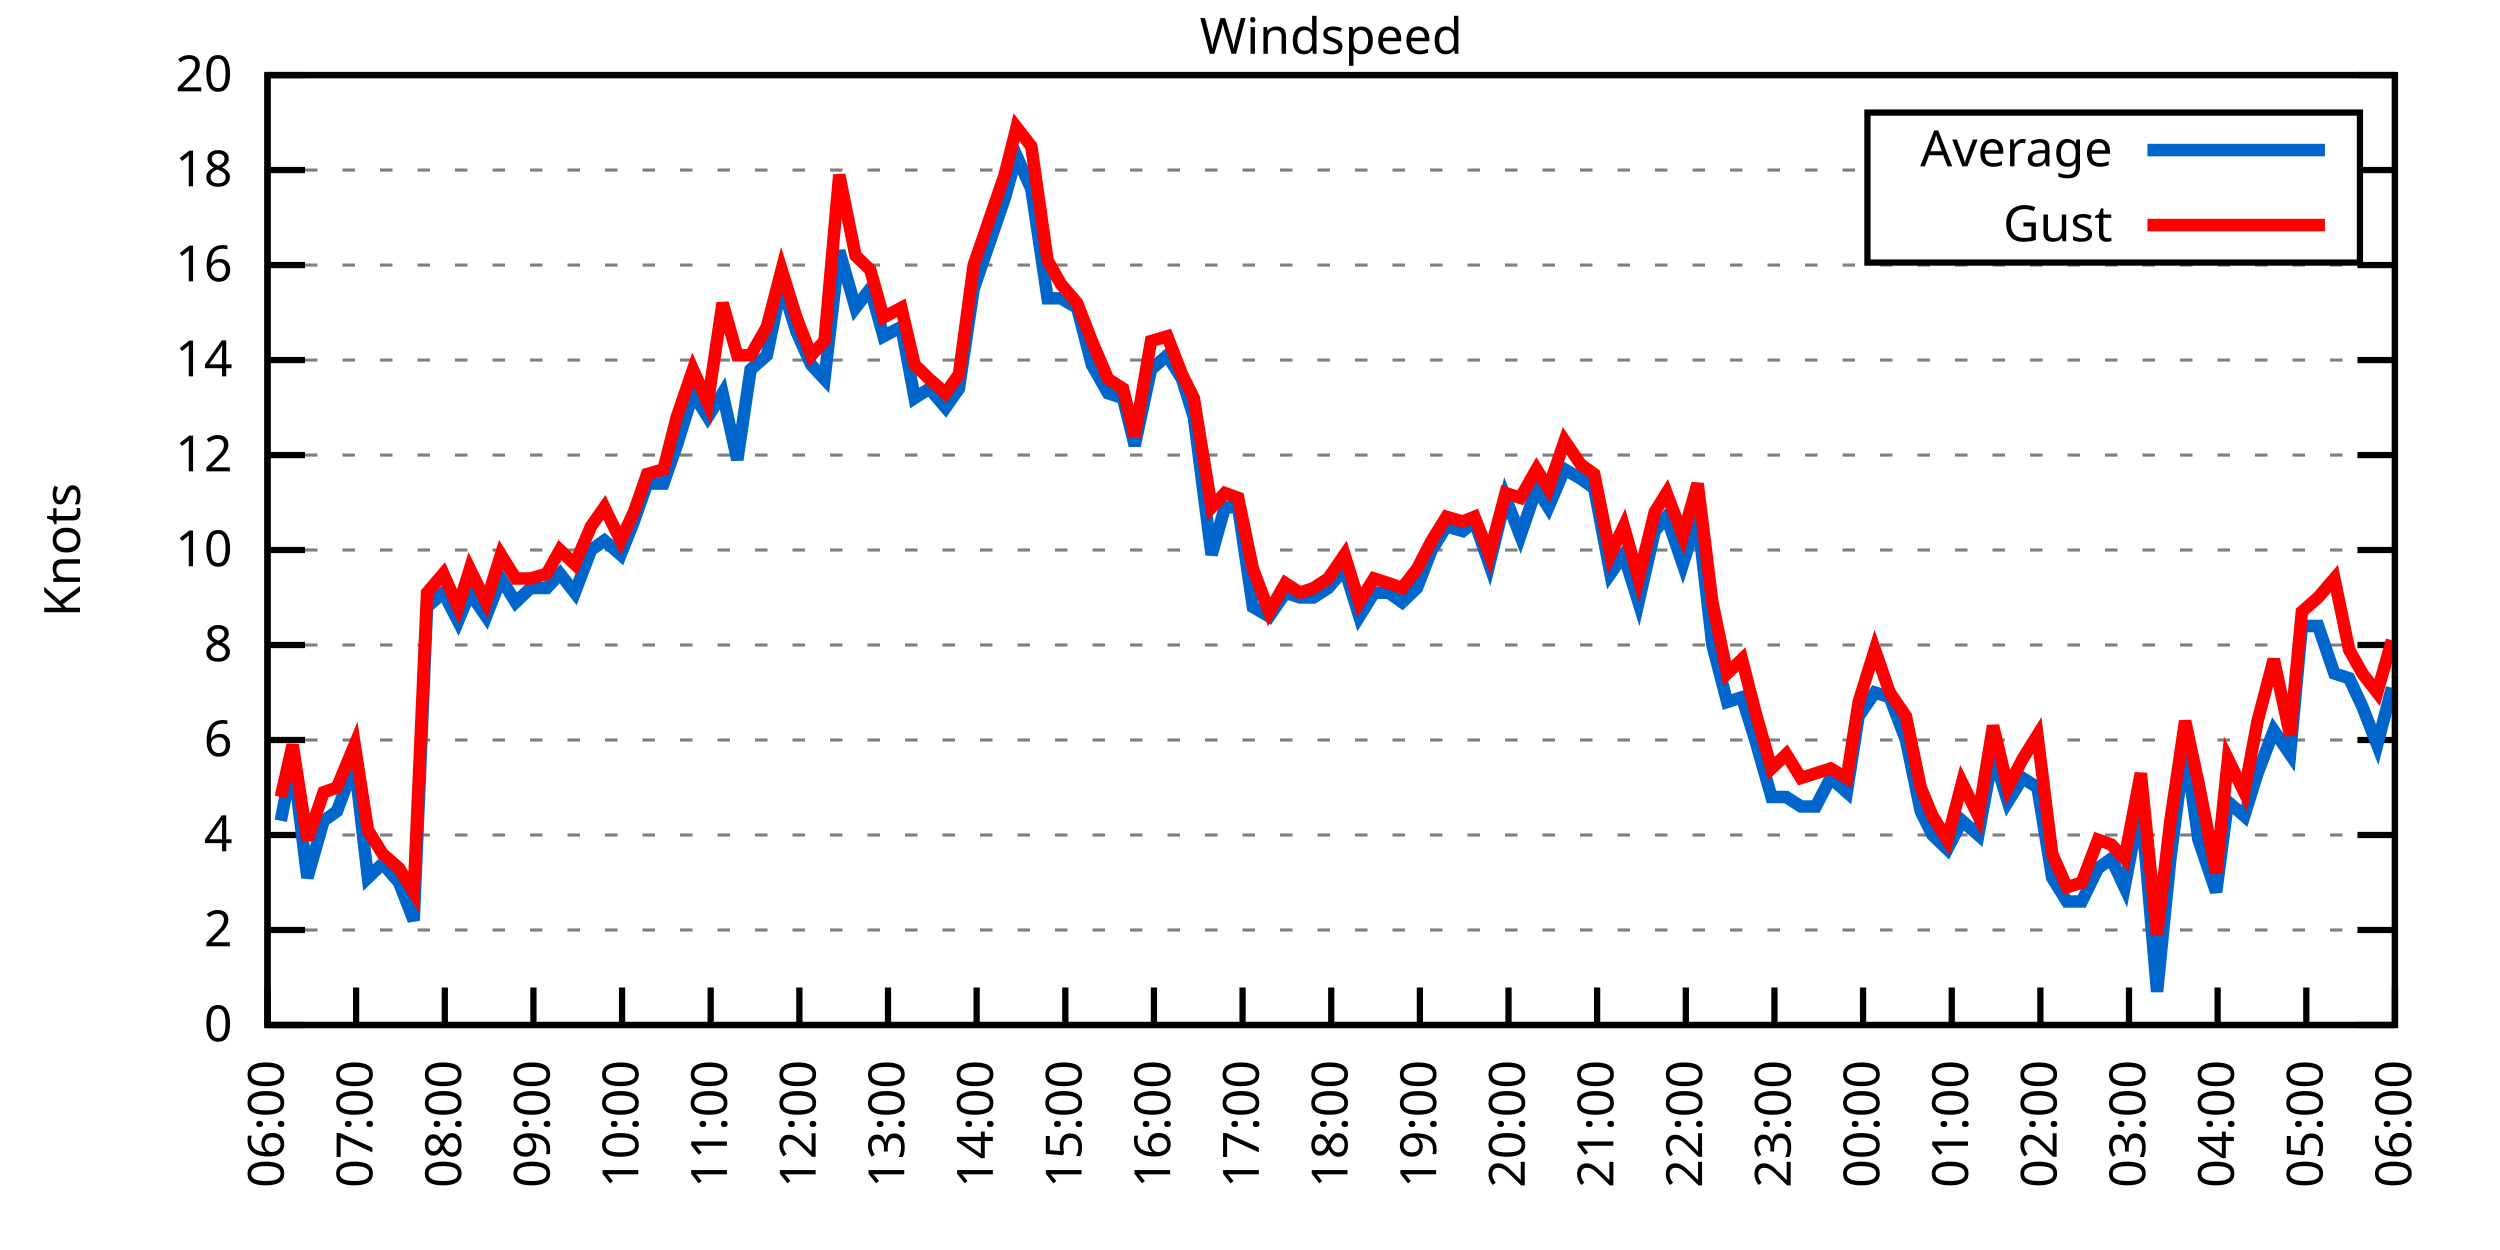
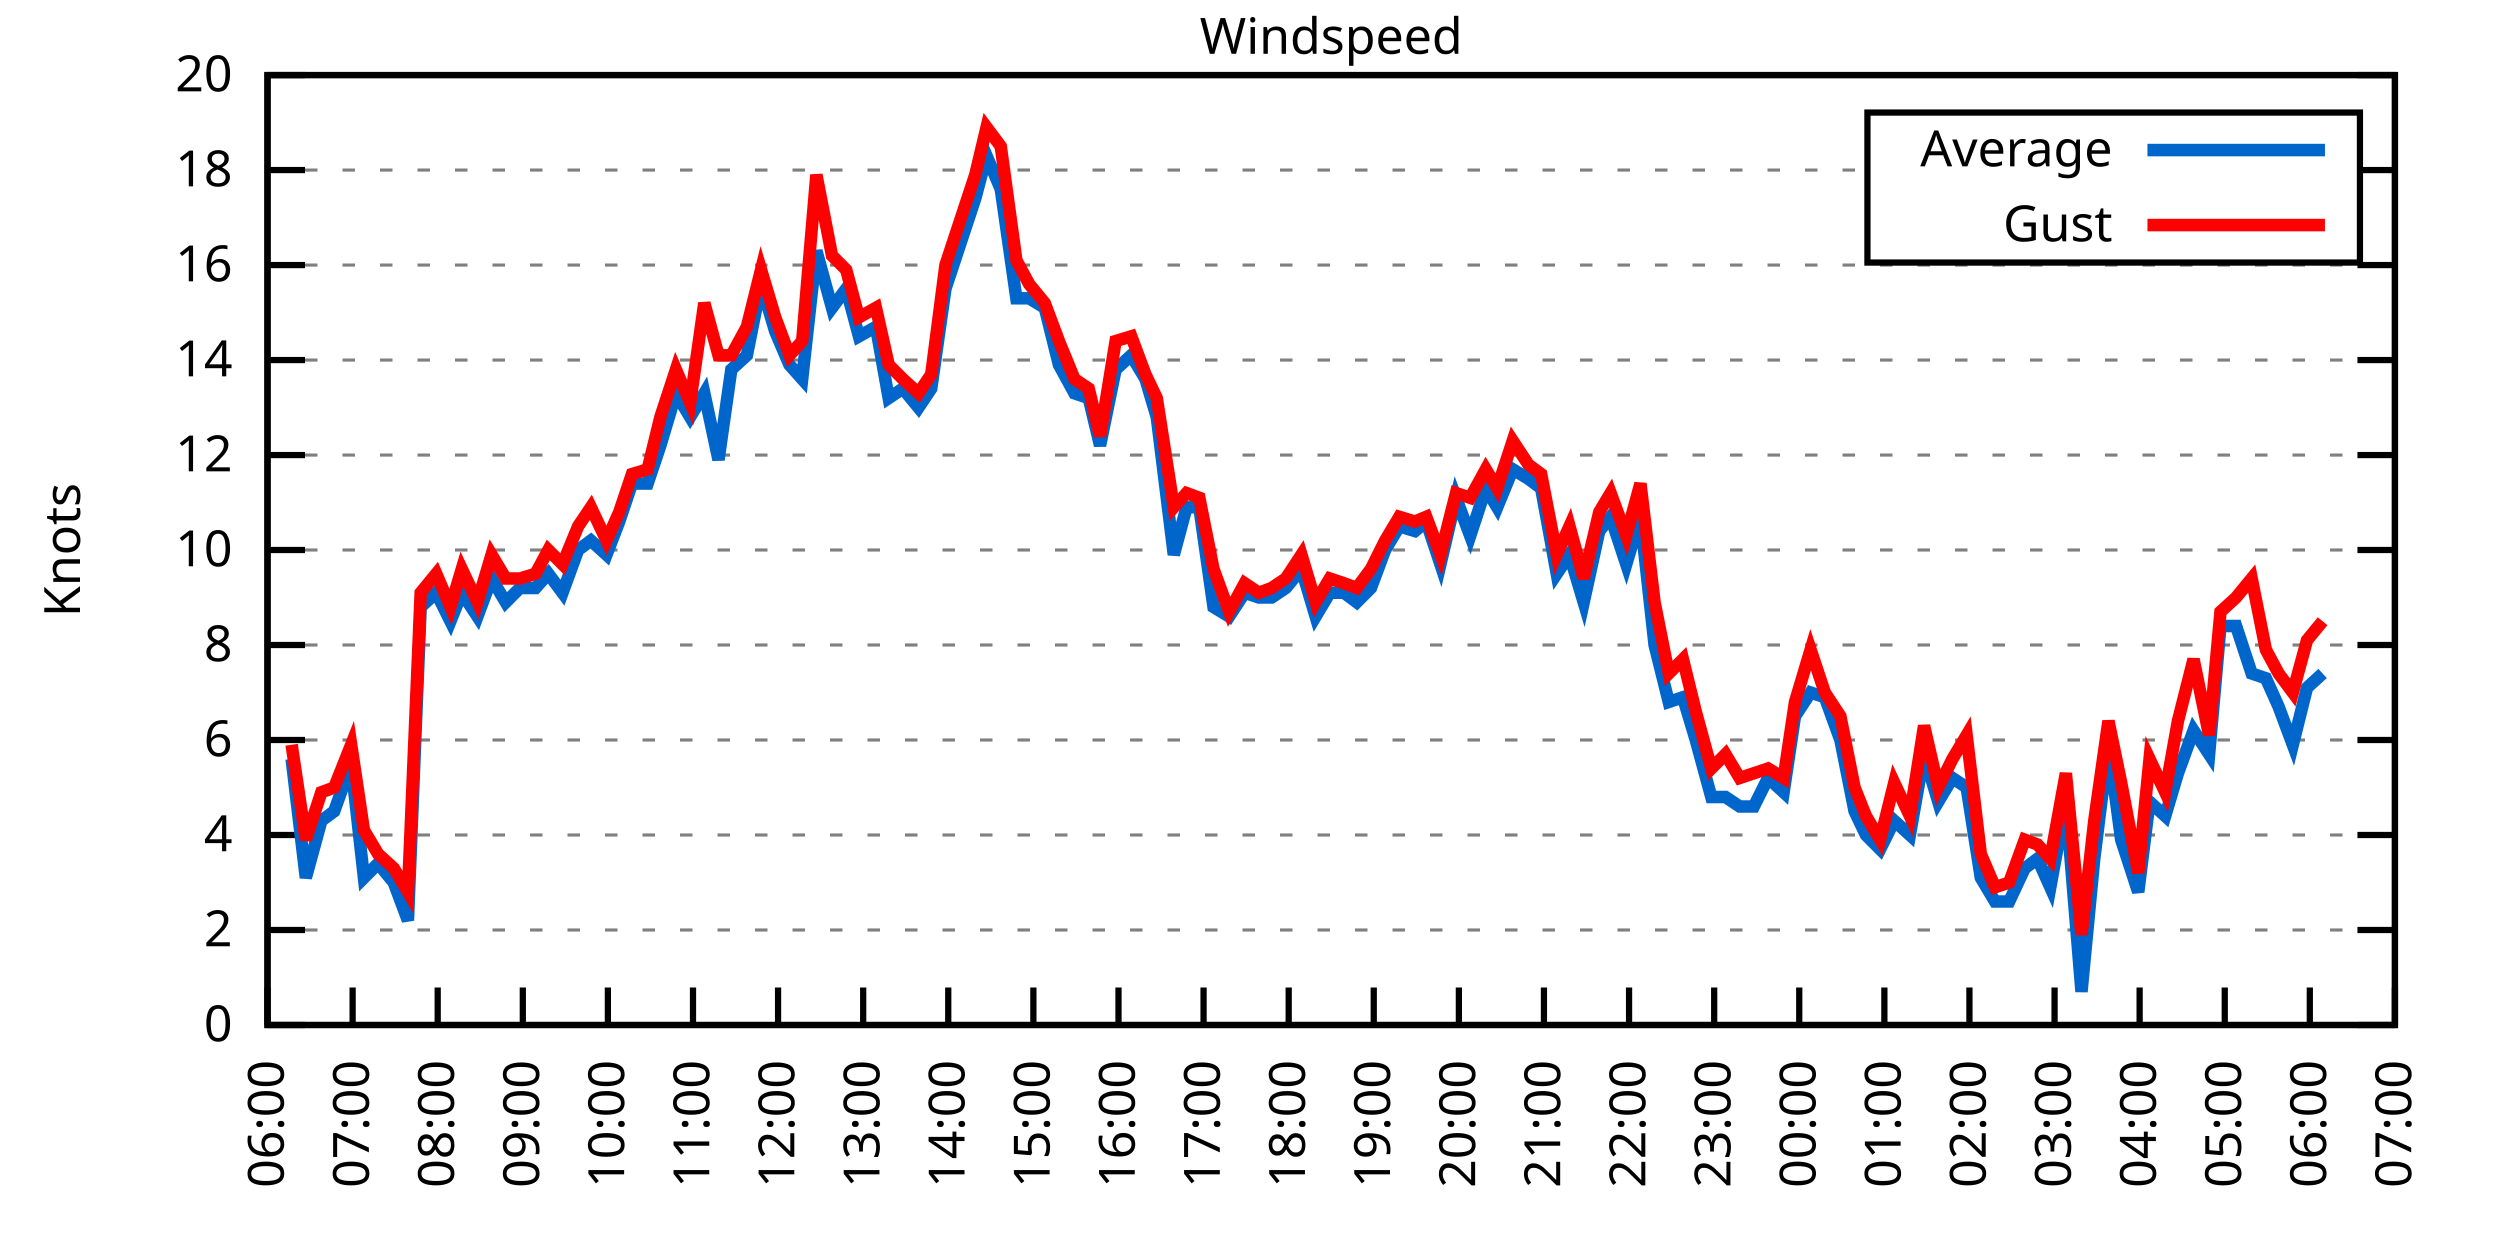
<svg xmlns="http://www.w3.org/2000/svg" xmlns:xlink="http://www.w3.org/1999/xlink" width="400" height="200" viewBox="0 0 400 200">
  <g id="gnuplot_canvas">
    <rect x="0" y="0" width="400" height="200" fill="none" />
    <defs>
      <circle id="gpDot" r="0.5" stroke-width="0.5" stroke="currentColor" />
      <path id="gpPt0" stroke-width="0.333" stroke="currentColor" d="M-1,0 h2 M0,-1 v2" />
      <path id="gpPt1" stroke-width="0.333" stroke="currentColor" d="M-1,-1 L1,1 M1,-1 L-1,1" />
      <path id="gpPt2" stroke-width="0.333" stroke="currentColor" d="M-1,0 L1,0 M0,-1 L0,1 M-1,-1 L1,1 M-1,1 L1,-1" />
      <rect id="gpPt3" stroke-width="0.333" stroke="currentColor" x="-1" y="-1" width="2" height="2" />
      <rect id="gpPt4" stroke-width="0.333" stroke="currentColor" fill="currentColor" x="-1" y="-1" width="2" height="2" />
      <circle id="gpPt5" stroke-width="0.333" stroke="currentColor" cx="0" cy="0" r="1" />
      <use xlink:href="#gpPt5" id="gpPt6" fill="currentColor" stroke="none" />
      <path id="gpPt7" stroke-width="0.333" stroke="currentColor" d="M0,-1.33 L-1.33,0.67 L1.33,0.67 z" />
      <use xlink:href="#gpPt7" id="gpPt8" fill="currentColor" stroke="none" />
      <use xlink:href="#gpPt7" id="gpPt9" stroke="currentColor" transform="rotate(180)" />
      <use xlink:href="#gpPt9" id="gpPt10" fill="currentColor" stroke="none" />
      <use xlink:href="#gpPt3" id="gpPt11" stroke="currentColor" transform="rotate(45)" />
      <use xlink:href="#gpPt11" id="gpPt12" fill="currentColor" stroke="none" />
      <path id="gpPt13" stroke-width="0.333" stroke="currentColor" d="M0,1.330 L1.265,0.411 L0.782,-1.067 L-0.782,-1.076 L-1.265,0.411 z" />
      <use xlink:href="#gpPt13" id="gpPt14" fill="currentColor" stroke="none" />
      <filter id="textbox" filterUnits="objectBoundingBox" x="0" y="0" height="1" width="1">
        <feFlood flood-color="white" flood-opacity="1" result="bgnd" />
        <feComposite in="SourceGraphic" in2="bgnd" operator="atop" />
      </filter>
      <filter id="greybox" filterUnits="objectBoundingBox" x="0" y="0" height="1" width="1">
        <feFlood flood-color="lightgrey" flood-opacity="1" result="grey" />
        <feComposite in="SourceGraphic" in2="grey" operator="atop" />
      </filter>
    </defs>
    <g fill="none" color="white" stroke="currentColor" stroke-width="1.00" stroke-linecap="butt" stroke-linejoin="miter">
</g>
    <g fill="none" color="black" stroke="currentColor" stroke-width="1.00" stroke-linecap="butt" stroke-linejoin="miter">
      <g stroke="none" shape-rendering="crispEdges">
        <polygon fill="rgb(255, 255, 255)" points="42.80,164.00 383.18,164.00 383.18,12.02 42.80,12.02 " />
      </g>
    </g>
    <g fill="none" color="black" stroke="currentColor" stroke-width="1.00" stroke-linecap="butt" stroke-linejoin="miter">
</g>
    <g fill="none" color="black" stroke="black" stroke-width="0.50" stroke-linecap="butt" stroke-linejoin="miter">
</g>
    <g fill="none" color="gray" stroke="currentColor" stroke-width="0.50" stroke-linecap="butt" stroke-linejoin="miter">
      <path stroke="gray" stroke-dasharray="2,4" class="gridline" d="M42.80,164.00 L383.19,164.00  " />
    </g>
    <g fill="none" color="gray" stroke="gray" stroke-width="1.00" stroke-linecap="butt" stroke-linejoin="miter">
</g>
    <g fill="none" color="black" stroke="currentColor" stroke-width="1.00" stroke-linecap="butt" stroke-linejoin="miter">
      <path stroke="black" d="M42.80,164.00 L48.80,164.00 M383.19,164.00 L377.19,164.00  " />
      <g transform="translate(37.20,166.60)" stroke="none" fill="black" font-family="Sans" font-size="8.00" text-anchor="end">
        <text>
          <tspan font-family="Sans"> 0</tspan>
        </text>
      </g>
    </g>
    <g fill="none" color="black" stroke="currentColor" stroke-width="1.00" stroke-linecap="butt" stroke-linejoin="miter">
</g>
    <g fill="none" color="black" stroke="black" stroke-width="0.50" stroke-linecap="butt" stroke-linejoin="miter">
</g>
    <g fill="none" color="gray" stroke="currentColor" stroke-width="0.50" stroke-linecap="butt" stroke-linejoin="miter">
      <path stroke="gray" stroke-dasharray="2,4" class="gridline" d="M42.80,148.80 L383.19,148.80  " />
    </g>
    <g fill="none" color="gray" stroke="gray" stroke-width="1.00" stroke-linecap="butt" stroke-linejoin="miter">
</g>
    <g fill="none" color="black" stroke="currentColor" stroke-width="1.00" stroke-linecap="butt" stroke-linejoin="miter">
      <path stroke="black" d="M42.80,148.80 L48.80,148.80 M383.19,148.80 L377.19,148.80  " />
      <g transform="translate(37.20,151.40)" stroke="none" fill="black" font-family="Sans" font-size="8.00" text-anchor="end">
        <text>
          <tspan font-family="Sans"> 2</tspan>
        </text>
      </g>
    </g>
    <g fill="none" color="black" stroke="currentColor" stroke-width="1.00" stroke-linecap="butt" stroke-linejoin="miter">
</g>
    <g fill="none" color="black" stroke="black" stroke-width="0.50" stroke-linecap="butt" stroke-linejoin="miter">
</g>
    <g fill="none" color="gray" stroke="currentColor" stroke-width="0.50" stroke-linecap="butt" stroke-linejoin="miter">
      <path stroke="gray" stroke-dasharray="2,4" class="gridline" d="M42.80,133.60 L383.19,133.60  " />
    </g>
    <g fill="none" color="gray" stroke="gray" stroke-width="1.00" stroke-linecap="butt" stroke-linejoin="miter">
</g>
    <g fill="none" color="black" stroke="currentColor" stroke-width="1.00" stroke-linecap="butt" stroke-linejoin="miter">
      <path stroke="black" d="M42.80,133.60 L48.80,133.60 M383.19,133.60 L377.19,133.60  " />
      <g transform="translate(37.20,136.20)" stroke="none" fill="black" font-family="Sans" font-size="8.00" text-anchor="end">
        <text>
          <tspan font-family="Sans"> 4</tspan>
        </text>
      </g>
    </g>
    <g fill="none" color="black" stroke="currentColor" stroke-width="1.00" stroke-linecap="butt" stroke-linejoin="miter">
</g>
    <g fill="none" color="black" stroke="black" stroke-width="0.50" stroke-linecap="butt" stroke-linejoin="miter">
</g>
    <g fill="none" color="gray" stroke="currentColor" stroke-width="0.50" stroke-linecap="butt" stroke-linejoin="miter">
      <path stroke="gray" stroke-dasharray="2,4" class="gridline" d="M42.80,118.40 L383.19,118.40  " />
    </g>
    <g fill="none" color="gray" stroke="gray" stroke-width="1.00" stroke-linecap="butt" stroke-linejoin="miter">
</g>
    <g fill="none" color="black" stroke="currentColor" stroke-width="1.00" stroke-linecap="butt" stroke-linejoin="miter">
      <path stroke="black" d="M42.80,118.40 L48.80,118.40 M383.19,118.40 L377.19,118.40  " />
      <g transform="translate(37.20,121.00)" stroke="none" fill="black" font-family="Sans" font-size="8.00" text-anchor="end">
        <text>
          <tspan font-family="Sans"> 6</tspan>
        </text>
      </g>
    </g>
    <g fill="none" color="black" stroke="currentColor" stroke-width="1.00" stroke-linecap="butt" stroke-linejoin="miter">
</g>
    <g fill="none" color="black" stroke="black" stroke-width="0.50" stroke-linecap="butt" stroke-linejoin="miter">
</g>
    <g fill="none" color="gray" stroke="currentColor" stroke-width="0.50" stroke-linecap="butt" stroke-linejoin="miter">
      <path stroke="gray" stroke-dasharray="2,4" class="gridline" d="M42.80,103.20 L383.19,103.20  " />
    </g>
    <g fill="none" color="gray" stroke="gray" stroke-width="1.00" stroke-linecap="butt" stroke-linejoin="miter">
</g>
    <g fill="none" color="black" stroke="currentColor" stroke-width="1.00" stroke-linecap="butt" stroke-linejoin="miter">
      <path stroke="black" d="M42.80,103.20 L48.80,103.20 M383.19,103.20 L377.19,103.20  " />
      <g transform="translate(37.20,105.80)" stroke="none" fill="black" font-family="Sans" font-size="8.00" text-anchor="end">
        <text>
          <tspan font-family="Sans"> 8</tspan>
        </text>
      </g>
    </g>
    <g fill="none" color="black" stroke="currentColor" stroke-width="1.00" stroke-linecap="butt" stroke-linejoin="miter">
</g>
    <g fill="none" color="black" stroke="black" stroke-width="0.50" stroke-linecap="butt" stroke-linejoin="miter">
</g>
    <g fill="none" color="gray" stroke="currentColor" stroke-width="0.50" stroke-linecap="butt" stroke-linejoin="miter">
      <path stroke="gray" stroke-dasharray="2,4" class="gridline" d="M42.80,88.00 L383.19,88.00  " />
    </g>
    <g fill="none" color="gray" stroke="gray" stroke-width="1.00" stroke-linecap="butt" stroke-linejoin="miter">
</g>
    <g fill="none" color="black" stroke="currentColor" stroke-width="1.00" stroke-linecap="butt" stroke-linejoin="miter">
      <path stroke="black" d="M42.80,88.00 L48.80,88.00 M383.19,88.00 L377.19,88.00  " />
      <g transform="translate(37.20,90.60)" stroke="none" fill="black" font-family="Sans" font-size="8.00" text-anchor="end">
        <text>
          <tspan font-family="Sans"> 10</tspan>
        </text>
      </g>
    </g>
    <g fill="none" color="black" stroke="currentColor" stroke-width="1.00" stroke-linecap="butt" stroke-linejoin="miter">
</g>
    <g fill="none" color="black" stroke="black" stroke-width="0.50" stroke-linecap="butt" stroke-linejoin="miter">
</g>
    <g fill="none" color="gray" stroke="currentColor" stroke-width="0.50" stroke-linecap="butt" stroke-linejoin="miter">
      <path stroke="gray" stroke-dasharray="2,4" class="gridline" d="M42.80,72.81 L383.19,72.81  " />
    </g>
    <g fill="none" color="gray" stroke="gray" stroke-width="1.00" stroke-linecap="butt" stroke-linejoin="miter">
</g>
    <g fill="none" color="black" stroke="currentColor" stroke-width="1.00" stroke-linecap="butt" stroke-linejoin="miter">
      <path stroke="black" d="M42.80,72.81 L48.80,72.81 M383.19,72.81 L377.19,72.81  " />
      <g transform="translate(37.20,75.41)" stroke="none" fill="black" font-family="Sans" font-size="8.00" text-anchor="end">
        <text>
          <tspan font-family="Sans"> 12</tspan>
        </text>
      </g>
    </g>
    <g fill="none" color="black" stroke="currentColor" stroke-width="1.00" stroke-linecap="butt" stroke-linejoin="miter">
</g>
    <g fill="none" color="black" stroke="black" stroke-width="0.50" stroke-linecap="butt" stroke-linejoin="miter">
</g>
    <g fill="none" color="gray" stroke="currentColor" stroke-width="0.50" stroke-linecap="butt" stroke-linejoin="miter">
      <path stroke="gray" stroke-dasharray="2,4" class="gridline" d="M42.80,57.61 L383.19,57.61  " />
    </g>
    <g fill="none" color="gray" stroke="gray" stroke-width="1.00" stroke-linecap="butt" stroke-linejoin="miter">
</g>
    <g fill="none" color="black" stroke="currentColor" stroke-width="1.00" stroke-linecap="butt" stroke-linejoin="miter">
      <path stroke="black" d="M42.80,57.61 L48.80,57.61 M383.19,57.61 L377.19,57.61  " />
      <g transform="translate(37.20,60.21)" stroke="none" fill="black" font-family="Sans" font-size="8.00" text-anchor="end">
        <text>
          <tspan font-family="Sans"> 14</tspan>
        </text>
      </g>
    </g>
    <g fill="none" color="black" stroke="currentColor" stroke-width="1.00" stroke-linecap="butt" stroke-linejoin="miter">
</g>
    <g fill="none" color="black" stroke="black" stroke-width="0.50" stroke-linecap="butt" stroke-linejoin="miter">
</g>
    <g fill="none" color="gray" stroke="currentColor" stroke-width="0.50" stroke-linecap="butt" stroke-linejoin="miter">
      <path stroke="gray" stroke-dasharray="2,4" class="gridline" d="M42.80,42.41 L383.19,42.41  " />
    </g>
    <g fill="none" color="gray" stroke="gray" stroke-width="1.00" stroke-linecap="butt" stroke-linejoin="miter">
</g>
    <g fill="none" color="black" stroke="currentColor" stroke-width="1.00" stroke-linecap="butt" stroke-linejoin="miter">
      <path stroke="black" d="M42.80,42.41 L48.80,42.41 M383.19,42.41 L377.19,42.41  " />
      <g transform="translate(37.20,45.01)" stroke="none" fill="black" font-family="Sans" font-size="8.00" text-anchor="end">
        <text>
          <tspan font-family="Sans"> 16</tspan>
        </text>
      </g>
    </g>
    <g fill="none" color="black" stroke="currentColor" stroke-width="1.00" stroke-linecap="butt" stroke-linejoin="miter">
</g>
    <g fill="none" color="black" stroke="black" stroke-width="0.50" stroke-linecap="butt" stroke-linejoin="miter">
</g>
    <g fill="none" color="gray" stroke="currentColor" stroke-width="0.50" stroke-linecap="butt" stroke-linejoin="miter">
      <path stroke="gray" stroke-dasharray="2,4" class="gridline" d="M42.80,27.21 L298.79,27.21 M377.59,27.21 L383.19,27.21  " />
    </g>
    <g fill="none" color="gray" stroke="gray" stroke-width="1.00" stroke-linecap="butt" stroke-linejoin="miter">
</g>
    <g fill="none" color="black" stroke="currentColor" stroke-width="1.00" stroke-linecap="butt" stroke-linejoin="miter">
      <path stroke="black" d="M42.80,27.21 L48.80,27.21 M383.19,27.21 L377.19,27.21  " />
      <g transform="translate(37.20,29.81)" stroke="none" fill="black" font-family="Sans" font-size="8.00" text-anchor="end">
        <text>
          <tspan font-family="Sans"> 18</tspan>
        </text>
      </g>
    </g>
    <g fill="none" color="black" stroke="currentColor" stroke-width="1.00" stroke-linecap="butt" stroke-linejoin="miter">
</g>
    <g fill="none" color="black" stroke="black" stroke-width="0.50" stroke-linecap="butt" stroke-linejoin="miter">
</g>
    <g fill="none" color="gray" stroke="currentColor" stroke-width="0.50" stroke-linecap="butt" stroke-linejoin="miter">
      <path stroke="gray" stroke-dasharray="2,4" class="gridline" d="M42.80,12.01 L383.19,12.01  " />
    </g>
    <g fill="none" color="gray" stroke="gray" stroke-width="1.00" stroke-linecap="butt" stroke-linejoin="miter">
</g>
    <g fill="none" color="black" stroke="currentColor" stroke-width="1.00" stroke-linecap="butt" stroke-linejoin="miter">
      <path stroke="black" d="M42.80,12.01 L48.80,12.01 M383.19,12.01 L377.19,12.01  " />
      <g transform="translate(37.20,14.61)" stroke="none" fill="black" font-family="Sans" font-size="8.00" text-anchor="end">
        <text>
          <tspan font-family="Sans"> 20</tspan>
        </text>
      </g>
    </g>
    <g fill="none" color="black" stroke="currentColor" stroke-width="1.00" stroke-linecap="butt" stroke-linejoin="miter">
      <path stroke="black" d="M42.80,164.00 L42.80,158.00  " />
      <g transform="translate(45.40,169.60) rotate(270.00)" stroke="none" fill="black" font-family="Sans" font-size="8.00" text-anchor="end">
        <text>
          <tspan font-family="Sans">06:00</tspan>
        </text>
      </g>
    </g>
    <g fill="none" color="black" stroke="currentColor" stroke-width="1.00" stroke-linecap="butt" stroke-linejoin="miter">
-       <path stroke="black" d="M56.98,164.00 L56.98,158.00  " />
-       <g transform="translate(59.58,169.60) rotate(270.00)" stroke="none" fill="black" font-family="Sans" font-size="8.00" text-anchor="end">
+       <path stroke="black" d="M56.42,164.00 L56.42,158.00  " />
+       <g transform="translate(59.02,169.60) rotate(270.00)" stroke="none" fill="black" font-family="Sans" font-size="8.00" text-anchor="end">
        <text>
          <tspan font-family="Sans">07:00</tspan>
        </text>
      </g>
    </g>
    <g fill="none" color="black" stroke="currentColor" stroke-width="1.00" stroke-linecap="butt" stroke-linejoin="miter">
-       <path stroke="black" d="M71.17,164.00 L71.17,158.00  " />
-       <g transform="translate(73.77,169.60) rotate(270.00)" stroke="none" fill="black" font-family="Sans" font-size="8.00" text-anchor="end">
+       <path stroke="black" d="M70.03,164.00 L70.03,158.00  " />
+       <g transform="translate(72.63,169.60) rotate(270.00)" stroke="none" fill="black" font-family="Sans" font-size="8.00" text-anchor="end">
        <text>
          <tspan font-family="Sans">08:00</tspan>
        </text>
      </g>
    </g>
    <g fill="none" color="black" stroke="currentColor" stroke-width="1.00" stroke-linecap="butt" stroke-linejoin="miter">
-       <path stroke="black" d="M85.35,164.00 L85.35,158.00  " />
-       <g transform="translate(87.95,169.60) rotate(270.00)" stroke="none" fill="black" font-family="Sans" font-size="8.00" text-anchor="end">
+       <path stroke="black" d="M83.65,164.00 L83.65,158.00  " />
+       <g transform="translate(86.25,169.60) rotate(270.00)" stroke="none" fill="black" font-family="Sans" font-size="8.00" text-anchor="end">
        <text>
          <tspan font-family="Sans">09:00</tspan>
        </text>
      </g>
    </g>
    <g fill="none" color="black" stroke="currentColor" stroke-width="1.00" stroke-linecap="butt" stroke-linejoin="miter">
-       <path stroke="black" d="M99.53,164.00 L99.53,158.00  " />
-       <g transform="translate(102.13,169.60) rotate(270.00)" stroke="none" fill="black" font-family="Sans" font-size="8.00" text-anchor="end">
+       <path stroke="black" d="M97.26,164.00 L97.26,158.00  " />
+       <g transform="translate(99.86,169.60) rotate(270.00)" stroke="none" fill="black" font-family="Sans" font-size="8.00" text-anchor="end">
        <text>
          <tspan font-family="Sans">10:00</tspan>
        </text>
      </g>
    </g>
    <g fill="none" color="black" stroke="currentColor" stroke-width="1.00" stroke-linecap="butt" stroke-linejoin="miter">
-       <path stroke="black" d="M113.71,164.00 L113.71,158.00  " />
-       <g transform="translate(116.31,169.60) rotate(270.00)" stroke="none" fill="black" font-family="Sans" font-size="8.00" text-anchor="end">
+       <path stroke="black" d="M110.88,164.00 L110.88,158.00  " />
+       <g transform="translate(113.48,169.60) rotate(270.00)" stroke="none" fill="black" font-family="Sans" font-size="8.00" text-anchor="end">
        <text>
          <tspan font-family="Sans">11:00</tspan>
        </text>
      </g>
    </g>
    <g fill="none" color="black" stroke="currentColor" stroke-width="1.00" stroke-linecap="butt" stroke-linejoin="miter">
-       <path stroke="black" d="M127.90,164.00 L127.90,158.00  " />
-       <g transform="translate(130.50,169.60) rotate(270.00)" stroke="none" fill="black" font-family="Sans" font-size="8.00" text-anchor="end">
+       <path stroke="black" d="M124.49,164.00 L124.49,158.00  " />
+       <g transform="translate(127.09,169.60) rotate(270.00)" stroke="none" fill="black" font-family="Sans" font-size="8.00" text-anchor="end">
        <text>
          <tspan font-family="Sans">12:00</tspan>
        </text>
      </g>
    </g>
    <g fill="none" color="black" stroke="currentColor" stroke-width="1.00" stroke-linecap="butt" stroke-linejoin="miter">
-       <path stroke="black" d="M142.08,164.00 L142.08,158.00  " />
-       <g transform="translate(144.68,169.60) rotate(270.00)" stroke="none" fill="black" font-family="Sans" font-size="8.00" text-anchor="end">
+       <path stroke="black" d="M138.11,164.00 L138.11,158.00  " />
+       <g transform="translate(140.71,169.60) rotate(270.00)" stroke="none" fill="black" font-family="Sans" font-size="8.00" text-anchor="end">
        <text>
          <tspan font-family="Sans">13:00</tspan>
        </text>
      </g>
    </g>
    <g fill="none" color="black" stroke="currentColor" stroke-width="1.00" stroke-linecap="butt" stroke-linejoin="miter">
-       <path stroke="black" d="M156.26,164.00 L156.26,158.00  " />
-       <g transform="translate(158.86,169.60) rotate(270.00)" stroke="none" fill="black" font-family="Sans" font-size="8.00" text-anchor="end">
+       <path stroke="black" d="M151.72,164.00 L151.72,158.00  " />
+       <g transform="translate(154.32,169.60) rotate(270.00)" stroke="none" fill="black" font-family="Sans" font-size="8.00" text-anchor="end">
        <text>
          <tspan font-family="Sans">14:00</tspan>
        </text>
      </g>
    </g>
    <g fill="none" color="black" stroke="currentColor" stroke-width="1.00" stroke-linecap="butt" stroke-linejoin="miter">
-       <path stroke="black" d="M170.45,164.00 L170.45,158.00  " />
-       <g transform="translate(173.05,169.60) rotate(270.00)" stroke="none" fill="black" font-family="Sans" font-size="8.00" text-anchor="end">
+       <path stroke="black" d="M165.34,164.00 L165.34,158.00  " />
+       <g transform="translate(167.94,169.60) rotate(270.00)" stroke="none" fill="black" font-family="Sans" font-size="8.00" text-anchor="end">
        <text>
          <tspan font-family="Sans">15:00</tspan>
        </text>
      </g>
    </g>
    <g fill="none" color="black" stroke="currentColor" stroke-width="1.00" stroke-linecap="butt" stroke-linejoin="miter">
-       <path stroke="black" d="M184.63,164.00 L184.63,158.00  " />
-       <g transform="translate(187.23,169.60) rotate(270.00)" stroke="none" fill="black" font-family="Sans" font-size="8.00" text-anchor="end">
+       <path stroke="black" d="M178.96,164.00 L178.96,158.00  " />
+       <g transform="translate(181.56,169.60) rotate(270.00)" stroke="none" fill="black" font-family="Sans" font-size="8.00" text-anchor="end">
        <text>
          <tspan font-family="Sans">16:00</tspan>
        </text>
      </g>
    </g>
    <g fill="none" color="black" stroke="currentColor" stroke-width="1.00" stroke-linecap="butt" stroke-linejoin="miter">
-       <path stroke="black" d="M198.81,164.00 L198.81,158.00  " />
-       <g transform="translate(201.41,169.60) rotate(270.00)" stroke="none" fill="black" font-family="Sans" font-size="8.00" text-anchor="end">
+       <path stroke="black" d="M192.57,164.00 L192.57,158.00  " />
+       <g transform="translate(195.17,169.60) rotate(270.00)" stroke="none" fill="black" font-family="Sans" font-size="8.00" text-anchor="end">
        <text>
          <tspan font-family="Sans">17:00</tspan>
        </text>
      </g>
    </g>
    <g fill="none" color="black" stroke="currentColor" stroke-width="1.00" stroke-linecap="butt" stroke-linejoin="miter">
-       <path stroke="black" d="M213.00,164.00 L213.00,158.00  " />
-       <g transform="translate(215.60,169.60) rotate(270.00)" stroke="none" fill="black" font-family="Sans" font-size="8.00" text-anchor="end">
+       <path stroke="black" d="M206.19,164.00 L206.19,158.00  " />
+       <g transform="translate(208.79,169.60) rotate(270.00)" stroke="none" fill="black" font-family="Sans" font-size="8.00" text-anchor="end">
        <text>
          <tspan font-family="Sans">18:00</tspan>
        </text>
      </g>
    </g>
    <g fill="none" color="black" stroke="currentColor" stroke-width="1.00" stroke-linecap="butt" stroke-linejoin="miter">
-       <path stroke="black" d="M227.18,164.00 L227.18,158.00  " />
-       <g transform="translate(229.78,169.60) rotate(270.00)" stroke="none" fill="black" font-family="Sans" font-size="8.00" text-anchor="end">
+       <path stroke="black" d="M219.80,164.00 L219.80,158.00  " />
+       <g transform="translate(222.40,169.60) rotate(270.00)" stroke="none" fill="black" font-family="Sans" font-size="8.00" text-anchor="end">
        <text>
          <tspan font-family="Sans">19:00</tspan>
        </text>
      </g>
    </g>
    <g fill="none" color="black" stroke="currentColor" stroke-width="1.00" stroke-linecap="butt" stroke-linejoin="miter">
-       <path stroke="black" d="M241.36,164.00 L241.36,158.00  " />
-       <g transform="translate(243.96,169.60) rotate(270.00)" stroke="none" fill="black" font-family="Sans" font-size="8.00" text-anchor="end">
+       <path stroke="black" d="M233.42,164.00 L233.42,158.00  " />
+       <g transform="translate(236.02,169.60) rotate(270.00)" stroke="none" fill="black" font-family="Sans" font-size="8.00" text-anchor="end">
        <text>
          <tspan font-family="Sans">20:00</tspan>
        </text>
      </g>
    </g>
    <g fill="none" color="black" stroke="currentColor" stroke-width="1.00" stroke-linecap="butt" stroke-linejoin="miter">
-       <path stroke="black" d="M255.54,164.00 L255.54,158.00  " />
-       <g transform="translate(258.14,169.60) rotate(270.00)" stroke="none" fill="black" font-family="Sans" font-size="8.00" text-anchor="end">
+       <path stroke="black" d="M247.03,164.00 L247.03,158.00  " />
+       <g transform="translate(249.63,169.60) rotate(270.00)" stroke="none" fill="black" font-family="Sans" font-size="8.00" text-anchor="end">
        <text>
          <tspan font-family="Sans">21:00</tspan>
        </text>
      </g>
    </g>
    <g fill="none" color="black" stroke="currentColor" stroke-width="1.00" stroke-linecap="butt" stroke-linejoin="miter">
-       <path stroke="black" d="M269.73,164.00 L269.73,158.00  " />
-       <g transform="translate(272.33,169.60) rotate(270.00)" stroke="none" fill="black" font-family="Sans" font-size="8.00" text-anchor="end">
+       <path stroke="black" d="M260.65,164.00 L260.65,158.00  " />
+       <g transform="translate(263.25,169.60) rotate(270.00)" stroke="none" fill="black" font-family="Sans" font-size="8.00" text-anchor="end">
        <text>
          <tspan font-family="Sans">22:00</tspan>
        </text>
      </g>
    </g>
    <g fill="none" color="black" stroke="currentColor" stroke-width="1.00" stroke-linecap="butt" stroke-linejoin="miter">
-       <path stroke="black" d="M283.91,164.00 L283.91,158.00  " />
-       <g transform="translate(286.51,169.60) rotate(270.00)" stroke="none" fill="black" font-family="Sans" font-size="8.00" text-anchor="end">
+       <path stroke="black" d="M274.27,164.00 L274.27,158.00  " />
+       <g transform="translate(276.87,169.60) rotate(270.00)" stroke="none" fill="black" font-family="Sans" font-size="8.00" text-anchor="end">
        <text>
          <tspan font-family="Sans">23:00</tspan>
        </text>
      </g>
    </g>
    <g fill="none" color="black" stroke="currentColor" stroke-width="1.00" stroke-linecap="butt" stroke-linejoin="miter">
-       <path stroke="black" d="M298.09,164.00 L298.09,158.00  " />
-       <g transform="translate(300.69,169.60) rotate(270.00)" stroke="none" fill="black" font-family="Sans" font-size="8.00" text-anchor="end">
+       <path stroke="black" d="M287.88,164.00 L287.88,158.00  " />
+       <g transform="translate(290.48,169.60) rotate(270.00)" stroke="none" fill="black" font-family="Sans" font-size="8.00" text-anchor="end">
        <text>
          <tspan font-family="Sans">00:00</tspan>
        </text>
      </g>
    </g>
    <g fill="none" color="black" stroke="currentColor" stroke-width="1.00" stroke-linecap="butt" stroke-linejoin="miter">
-       <path stroke="black" d="M312.28,164.00 L312.28,158.00  " />
-       <g transform="translate(314.88,169.60) rotate(270.00)" stroke="none" fill="black" font-family="Sans" font-size="8.00" text-anchor="end">
+       <path stroke="black" d="M301.50,164.00 L301.50,158.00  " />
+       <g transform="translate(304.10,169.60) rotate(270.00)" stroke="none" fill="black" font-family="Sans" font-size="8.00" text-anchor="end">
        <text>
          <tspan font-family="Sans">01:00</tspan>
        </text>
      </g>
    </g>
    <g fill="none" color="black" stroke="currentColor" stroke-width="1.00" stroke-linecap="butt" stroke-linejoin="miter">
-       <path stroke="black" d="M326.46,164.00 L326.46,158.00  " />
-       <g transform="translate(329.06,169.60) rotate(270.00)" stroke="none" fill="black" font-family="Sans" font-size="8.00" text-anchor="end">
+       <path stroke="black" d="M315.11,164.00 L315.11,158.00  " />
+       <g transform="translate(317.71,169.60) rotate(270.00)" stroke="none" fill="black" font-family="Sans" font-size="8.00" text-anchor="end">
        <text>
          <tspan font-family="Sans">02:00</tspan>
        </text>
      </g>
    </g>
    <g fill="none" color="black" stroke="currentColor" stroke-width="1.00" stroke-linecap="butt" stroke-linejoin="miter">
-       <path stroke="black" d="M340.64,164.00 L340.64,158.00  " />
-       <g transform="translate(343.24,169.60) rotate(270.00)" stroke="none" fill="black" font-family="Sans" font-size="8.00" text-anchor="end">
+       <path stroke="black" d="M328.73,164.00 L328.73,158.00  " />
+       <g transform="translate(331.33,169.60) rotate(270.00)" stroke="none" fill="black" font-family="Sans" font-size="8.00" text-anchor="end">
        <text>
          <tspan font-family="Sans">03:00</tspan>
        </text>
      </g>
    </g>
    <g fill="none" color="black" stroke="currentColor" stroke-width="1.00" stroke-linecap="butt" stroke-linejoin="miter">
-       <path stroke="black" d="M354.82,164.00 L354.82,158.00  " />
-       <g transform="translate(357.42,169.60) rotate(270.00)" stroke="none" fill="black" font-family="Sans" font-size="8.00" text-anchor="end">
+       <path stroke="black" d="M342.34,164.00 L342.34,158.00  " />
+       <g transform="translate(344.94,169.60) rotate(270.00)" stroke="none" fill="black" font-family="Sans" font-size="8.00" text-anchor="end">
        <text>
          <tspan font-family="Sans">04:00</tspan>
        </text>
      </g>
    </g>
    <g fill="none" color="black" stroke="currentColor" stroke-width="1.00" stroke-linecap="butt" stroke-linejoin="miter">
-       <path stroke="black" d="M369.01,164.00 L369.01,158.00  " />
-       <g transform="translate(371.61,169.60) rotate(270.00)" stroke="none" fill="black" font-family="Sans" font-size="8.00" text-anchor="end">
+       <path stroke="black" d="M355.96,164.00 L355.96,158.00  " />
+       <g transform="translate(358.56,169.60) rotate(270.00)" stroke="none" fill="black" font-family="Sans" font-size="8.00" text-anchor="end">
        <text>
          <tspan font-family="Sans">05:00</tspan>
+         </text>
+       </g>
+     </g>
+     <g fill="none" color="black" stroke="currentColor" stroke-width="1.00" stroke-linecap="butt" stroke-linejoin="miter">
+       <path stroke="black" d="M369.57,164.00 L369.57,158.00  " />
+       <g transform="translate(372.17,169.60) rotate(270.00)" stroke="none" fill="black" font-family="Sans" font-size="8.00" text-anchor="end">
+         <text>
+           <tspan font-family="Sans">06:00</tspan>
        </text>
      </g>
    </g>
    <g fill="none" color="black" stroke="currentColor" stroke-width="1.00" stroke-linecap="butt" stroke-linejoin="miter">
      <path stroke="black" d="M383.19,164.00 L383.19,158.00  " />
      <g transform="translate(385.79,169.60) rotate(270.00)" stroke="none" fill="black" font-family="Sans" font-size="8.00" text-anchor="end">
        <text>
-           <tspan font-family="Sans">06:00</tspan>
+           <tspan font-family="Sans">07:00</tspan>
        </text>
      </g>
    </g>
    <g fill="none" color="black" stroke="currentColor" stroke-width="1.00" stroke-linecap="butt" stroke-linejoin="miter">
</g>
    <g fill="none" color="black" stroke="currentColor" stroke-width="1.00" stroke-linecap="butt" stroke-linejoin="miter">
      <path stroke="black" d="M42.80,12.01 L42.80,164.00 L383.19,164.00 L383.19,12.01 L42.80,12.01 Z  " />
    </g>
    <g fill="none" color="black" stroke="currentColor" stroke-width="1.00" stroke-linecap="butt" stroke-linejoin="miter">
</g>
    <g fill="none" color="black" stroke="currentColor" stroke-width="1.00" stroke-linecap="butt" stroke-linejoin="miter">
      <path stroke="black" d="M298.79,42.01 L298.79,18.01 L377.59,18.01 L377.59,42.01 L298.79,42.01 Z  " />
    </g>
    <g id="Windspeed_plot_1">
      <g fill="none" color="white" stroke="black" stroke-width="2.00" stroke-linecap="butt" stroke-linejoin="miter">
</g>
      <g fill="none" color="black" stroke="currentColor" stroke-width="2.00" stroke-linecap="butt" stroke-linejoin="miter">
        <g transform="translate(337.99,26.61)" stroke="none" fill="black" font-family="Sans" font-size="8.00" text-anchor="end">
          <text>
            <tspan font-family="Sans">Average</tspan>
          </text>
        </g>
      </g>
      <g fill="none" color="black" stroke="currentColor" stroke-width="2.00" stroke-linecap="butt" stroke-linejoin="miter">
-         <path stroke="rgb(  0, 102, 204)" d="M343.59,24.01 L371.99,24.01 M44.93,131.32 L46.82,121.44 L49.18,140.44 L51.78,131.32 L53.91,129.80 L56.75,122.20   L58.87,140.44 L61.24,138.16 L63.84,141.20 L66.20,147.28 L68.33,97.12 L70.93,94.84 L73.29,99.40 L75.18,94.84   L77.78,98.64 L80.15,92.56 L82.51,96.36 L84.88,94.08 L87.48,94.08 L89.60,91.80 L91.97,94.84 L94.57,88.00   L96.70,86.49 L99.30,88.76 L101.42,83.45 L103.55,77.37 L106.15,77.37 L108.28,71.29 L110.88,62.93 L113.24,66.73   L115.61,62.93 L117.97,73.57 L120.10,59.13 L122.70,56.85 L125.06,45.45 L127.42,53.05 L129.79,58.37 L131.92,60.65   L134.28,40.13 L136.88,49.25 L139.24,46.21 L141.37,53.81 L144.21,52.29 L146.34,63.69 L148.70,62.17 L151.30,65.21   L153.43,62.17 L155.79,46.21 L160.75,31.77 L162.65,24.93 L165.01,30.25 L167.61,47.73 L169.74,47.73 L172.34,49.25   L174.70,58.37 L177.30,62.93 L179.67,63.69 L181.56,71.29 L184.16,59.13 L186.76,56.85 L189.12,60.65 L191.01,66.73   L193.85,88.76 L195.98,81.17 L198.10,81.17 L200.47,97.12 L203.07,98.64 L205.67,94.84 L208.03,95.60 L210.16,95.60   L212.52,94.08 L215.12,91.04 L217.49,98.64 L219.85,94.84 L222.21,94.84 L224.34,96.36 L226.71,94.08 L229.07,88.00   L231.43,84.21 L234.03,84.97 L235.92,83.45 L238.29,90.28 L240.89,79.65 L243.25,85.73 L245.85,78.13 L247.74,81.17   L250.34,75.09 L252.94,76.61 L255.07,78.13 L257.67,91.80 L259.80,88.76 L262.16,96.36 L264.76,84.97 L266.65,82.69   L269.25,90.28 L271.62,82.69 L273.98,103.20 L276.35,112.32 L278.71,111.56 L280.84,118.40 L283.44,127.52 L285.80,127.52   L288.16,129.04 L290.53,129.04 L292.89,124.48 L295.49,126.76 L297.38,114.60 L299.98,110.80 L302.35,111.56 L304.95,118.40   L307.31,129.80 L309.20,133.60 L311.57,135.88 L313.93,131.32 L316.53,133.60 L318.89,120.68 L321.26,128.28 L323.62,124.48   L325.99,126.00 L328.35,140.44 L330.71,144.24 L333.08,144.24 L335.68,138.92 L337.80,137.40 L339.93,141.96 L342.53,128.28   L345.13,158.68 L347.26,137.40 L349.62,119.16 L351.75,134.36 L354.59,142.72 L356.48,128.28 L359.08,130.56 L361.21,123.72   L363.81,116.88 L366.41,120.68 L368.30,100.16 L370.90,100.16 L373.50,107.76 L375.86,108.52 L377.99,113.08 L380.35,119.16   L382.72,110.04  " />
+         <path stroke="rgb(  0, 102, 204)" d="M343.59,24.01 L371.99,24.01 M46.66,121.44 L48.93,140.44 L51.42,131.32 L53.47,129.80 L56.19,122.20 L58.23,140.44   L60.50,138.16 L63.00,141.20 L65.27,147.28 L67.31,97.12 L69.80,94.84 L72.07,99.40 L73.89,94.84 L76.39,98.64   L78.65,92.56 L80.92,96.36 L83.19,94.08 L85.69,94.08 L87.73,91.80 L90.00,94.84 L92.50,88.00 L94.54,86.49   L97.04,88.76 L99.08,83.45 L101.12,77.37 L103.62,77.37 L105.66,71.29 L108.15,62.93 L110.42,66.73 L112.69,62.93   L114.96,73.57 L117.01,59.13 L119.50,56.85 L121.77,45.45 L124.04,53.05 L126.31,58.37 L128.35,60.65 L130.62,40.13   L133.12,49.25 L135.39,46.21 L137.43,53.81 L140.15,52.29 L142.19,63.69 L144.46,62.17 L146.96,65.21 L149.00,62.17   L151.27,46.21 L156.04,31.77 L157.85,24.93 L160.12,30.25 L162.62,47.73 L164.66,47.73 L167.16,49.25 L169.43,58.37   L171.92,62.93 L174.19,63.69 L176.01,71.29 L178.50,59.13 L181.00,56.85 L183.27,60.65 L185.08,66.73 L187.81,88.76   L189.85,81.17 L191.89,81.17 L194.16,97.12 L196.66,98.64 L199.15,94.84 L201.42,95.60 L203.46,95.60 L205.73,94.08   L208.23,91.04 L210.50,98.64 L212.77,94.84 L215.04,94.84 L217.08,96.36 L219.35,94.08 L221.62,88.00 L223.89,84.21   L226.38,84.97 L228.20,83.45 L230.47,90.28 L232.96,79.65 L235.23,85.73 L237.73,78.13 L239.55,81.17 L242.04,75.09   L244.54,76.61 L246.58,78.13 L249.08,91.80 L251.12,88.76 L253.39,96.36 L255.88,84.97 L257.70,82.69 L260.20,90.28   L262.47,82.69 L264.73,103.20 L267.00,112.32 L269.27,111.56 L271.32,118.40 L273.81,127.52 L276.08,127.52 L278.35,129.04   L280.62,129.04 L282.89,124.48 L285.38,126.76 L287.20,114.60 L289.70,110.80 L291.97,111.56 L294.46,118.40 L296.73,129.80   L298.55,133.60 L300.82,135.88 L303.08,131.32 L305.58,133.60 L307.85,120.68 L310.12,128.28 L312.39,124.48 L314.66,126.00   L316.93,140.44 L319.20,144.24 L321.47,144.24 L323.96,138.92 L326.00,137.40 L328.05,141.96 L330.54,128.28 L333.04,158.68   L335.08,137.40 L337.35,119.16 L339.39,134.36 L342.12,142.72 L343.93,128.28 L346.43,130.56 L348.47,123.72 L350.97,116.88   L353.46,120.68 L355.28,100.16 L357.77,100.16 L360.27,107.76 L362.54,108.52 L364.58,113.08 L366.85,119.16 L369.12,110.04   L371.62,107.76  " />
      </g>
    </g>
    <g id="Windspeed_plot_2">
      <g fill="none" color="black" stroke="currentColor" stroke-width="2.00" stroke-linecap="butt" stroke-linejoin="miter">
        <g transform="translate(337.99,38.61)" stroke="none" fill="black" font-family="Sans" font-size="8.00" text-anchor="end">
          <text>
            <tspan font-family="Sans">Gust</tspan>
          </text>
        </g>
      </g>
      <g fill="none" color="black" stroke="currentColor" stroke-width="2.00" stroke-linecap="butt" stroke-linejoin="miter">
-         <path stroke="rgb(255,   0,   0)" d="M343.59,36.01 L371.99,36.01 M44.93,127.52 L46.82,119.16 L49.18,134.36 L51.78,126.76 L53.91,126.00 L56.75,119.16   L58.87,132.84 L61.24,136.64 L63.84,138.92 L66.20,142.72 L68.33,94.84 L70.93,91.80 L73.29,97.12 L75.18,91.04   L77.78,96.36 L80.15,88.76 L82.51,92.56 L84.88,92.56 L87.48,91.80 L89.60,88.00 L91.97,90.28 L94.57,84.21   L96.70,81.17 L99.30,86.49 L101.42,81.93 L103.55,75.85 L106.15,75.09 L108.28,66.73 L110.88,59.13 L113.24,64.45   L115.61,48.49 L117.97,56.85 L120.10,56.85 L122.70,52.29 L125.06,43.17 L127.42,50.77 L129.79,56.85 L131.92,54.57   L134.28,27.97 L136.88,40.89 L139.24,43.17 L141.37,50.77 L144.21,49.25 L146.34,58.37 L148.70,60.65 L151.30,62.93   L153.43,59.89 L155.79,42.41 L160.75,27.97 L162.65,20.37 L165.01,23.41 L167.61,41.65 L169.74,45.45 L172.34,48.49   L174.70,54.57 L177.30,60.65 L179.67,62.17 L181.56,69.77 L184.16,54.57 L186.76,53.81 L189.12,59.89 L191.01,63.69   L193.85,81.17 L195.98,78.89 L198.10,79.65 L200.47,91.04 L203.07,97.88 L205.67,93.32 L208.03,94.84 L210.16,94.08   L212.52,92.56 L215.12,88.76 L217.49,96.36 L219.85,92.56 L222.21,93.32 L224.34,94.08 L226.71,91.04 L229.07,86.49   L231.43,82.69 L234.03,83.45 L235.92,82.69 L238.29,88.76 L240.89,78.89 L243.25,79.65 L245.85,75.09 L247.74,78.13   L250.34,70.53 L252.94,74.33 L255.07,75.85 L257.67,88.76 L259.80,84.21 L262.16,92.56 L264.76,81.93 L266.65,78.89   L269.25,85.73 L271.62,77.37 L273.98,96.36 L276.35,107.76 L278.71,105.48 L280.84,113.84 L283.44,122.96 L285.80,120.68   L288.16,124.48 L290.53,123.72 L292.89,122.96 L295.49,124.48 L297.38,112.32 L299.98,103.96 L302.35,110.80 L304.95,114.60   L307.31,126.00 L309.20,130.56 L311.57,134.36 L313.93,125.24 L316.53,130.56 L318.89,116.12 L321.26,126.00 L323.62,121.44   L325.99,117.64 L328.35,136.64 L330.71,141.96 L333.08,141.20 L335.68,134.36 L337.80,135.12 L339.93,137.40 L342.53,123.72   L345.13,149.56 L347.26,131.32 L349.62,115.36 L351.75,125.24 L354.59,139.68 L356.48,121.44 L359.08,126.76 L361.21,115.36   L363.81,105.48 L366.41,117.64 L368.30,97.88 L370.90,95.60 L373.50,92.56 L375.86,103.96 L377.99,107.76 L380.35,110.80   L382.72,102.44  " />
+         <path stroke="rgb(255,   0,   0)" d="M343.59,36.01 L371.99,36.01 M46.66,119.16 L48.93,134.36 L51.42,126.76 L53.47,126.00 L56.19,119.16 L58.23,132.84   L60.50,136.64 L63.00,138.92 L65.27,142.72 L67.31,94.84 L69.80,91.80 L72.07,97.12 L73.89,91.04 L76.39,96.36   L78.65,88.76 L80.92,92.56 L83.19,92.56 L85.69,91.80 L87.73,88.00 L90.00,90.28 L92.50,84.21 L94.54,81.17   L97.04,86.49 L99.08,81.93 L101.12,75.85 L103.62,75.09 L105.66,66.73 L108.15,59.13 L110.42,64.45 L112.69,48.49   L114.96,56.85 L117.01,56.85 L119.50,52.29 L121.77,43.17 L124.04,50.77 L126.31,56.85 L128.35,54.57 L130.62,27.97   L133.12,40.89 L135.39,43.17 L137.43,50.77 L140.15,49.25 L142.19,58.37 L144.46,60.65 L146.96,62.93 L149.00,59.89   L151.27,42.41 L156.04,27.97 L157.85,20.37 L160.12,23.41 L162.62,41.65 L164.66,45.45 L167.16,48.49 L169.43,54.57   L171.92,60.65 L174.19,62.17 L176.01,69.77 L178.50,54.57 L181.00,53.81 L183.27,59.89 L185.08,63.69 L187.81,81.17   L189.85,78.89 L191.89,79.65 L194.16,91.04 L196.66,97.88 L199.15,93.32 L201.42,94.84 L203.46,94.08 L205.73,92.56   L208.23,88.76 L210.50,96.36 L212.77,92.56 L215.04,93.32 L217.08,94.08 L219.35,91.04 L221.62,86.49 L223.89,82.69   L226.38,83.45 L228.20,82.69 L230.47,88.76 L232.96,78.89 L235.23,79.65 L237.73,75.09 L239.55,78.13 L242.04,70.53   L244.54,74.33 L246.58,75.85 L249.08,88.76 L251.12,84.21 L253.39,92.56 L255.88,81.93 L257.70,78.89 L260.20,85.73   L262.47,77.37 L264.73,96.36 L267.00,107.76 L269.27,105.48 L271.32,113.84 L273.81,122.96 L276.08,120.68 L278.35,124.48   L280.62,123.72 L282.89,122.96 L285.38,124.48 L287.20,112.32 L289.70,103.96 L291.97,110.80 L294.46,114.60 L296.73,126.00   L298.55,130.56 L300.82,134.36 L303.08,125.24 L305.58,130.56 L307.85,116.12 L310.12,126.00 L312.39,121.44 L314.66,117.64   L316.93,136.64 L319.20,141.96 L321.47,141.20 L323.96,134.36 L326.00,135.12 L328.05,137.40 L330.54,123.72 L333.04,149.56   L335.08,131.32 L337.35,115.36 L339.39,125.24 L342.12,139.68 L343.93,121.44 L346.43,126.76 L348.47,115.36 L350.97,105.48   L353.46,117.64 L355.28,97.88 L357.77,95.60 L360.27,92.56 L362.54,103.96 L364.58,107.76 L366.85,110.80 L369.12,102.44   L371.62,99.40  " />
      </g>
    </g>
    <g fill="none" color="black" stroke="currentColor" stroke-width="2.00" stroke-linecap="butt" stroke-linejoin="miter">
</g>
    <g fill="none" color="black" stroke="black" stroke-width="1.00" stroke-linecap="butt" stroke-linejoin="miter">
</g>
    <g fill="none" color="black" stroke="currentColor" stroke-width="1.00" stroke-linecap="butt" stroke-linejoin="miter">
      <path stroke="black" d="M42.80,12.01 L42.80,164.00 L383.19,164.00 L383.19,12.01 L42.80,12.01 Z  " />
      <g transform="translate(12.80,88.01) rotate(270.00)" stroke="none" fill="black" font-family="Sans" font-size="8.00" text-anchor="middle">
        <text>
          <tspan font-family="Sans">Knots</tspan>
        </text>
      </g>
    </g>
    <g fill="none" color="black" stroke="currentColor" stroke-width="1.00" stroke-linecap="butt" stroke-linejoin="miter">
</g>
    <g fill="none" color="black" stroke="currentColor" stroke-width="1.00" stroke-linecap="butt" stroke-linejoin="miter">
      <g transform="translate(212.99,8.61)" stroke="none" fill="black" font-family="Sans" font-size="8.00" text-anchor="middle">
        <text>
          <tspan font-family="Sans">Windspeed</tspan>
        </text>
      </g>
    </g>
    <g fill="none" color="black" stroke="currentColor" stroke-width="1.00" stroke-linecap="butt" stroke-linejoin="miter">
</g>
  </g>
</svg>
